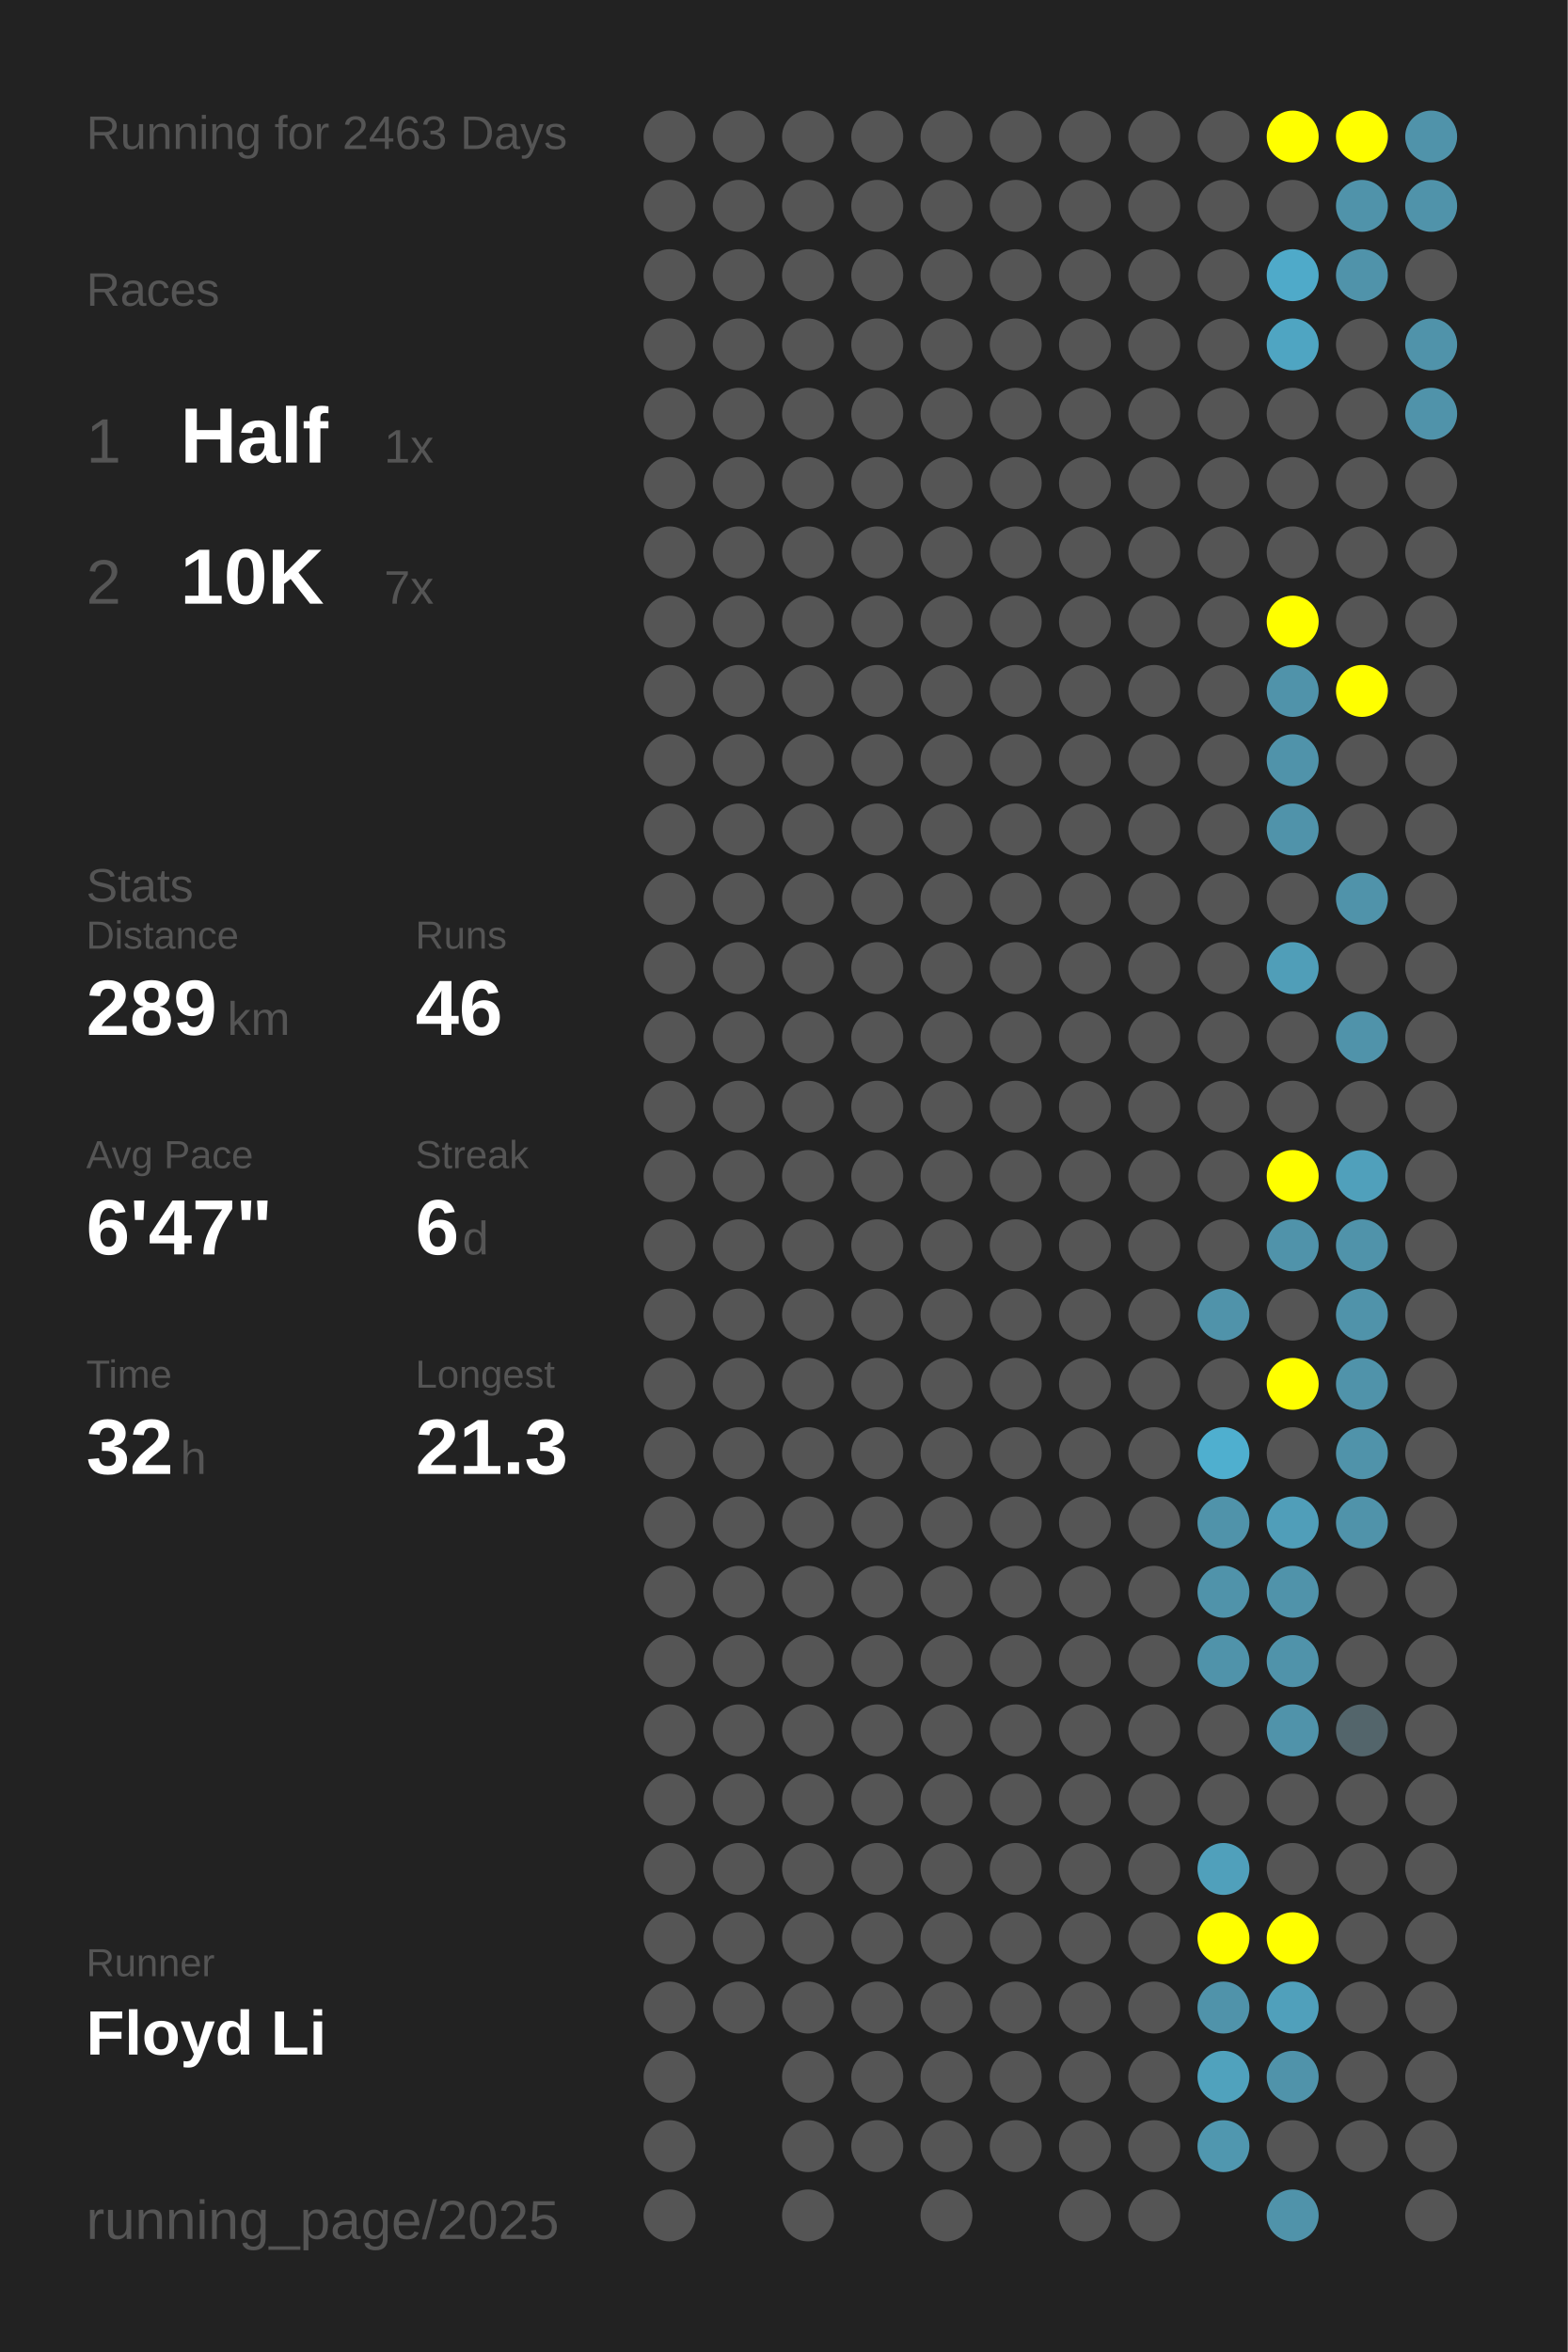
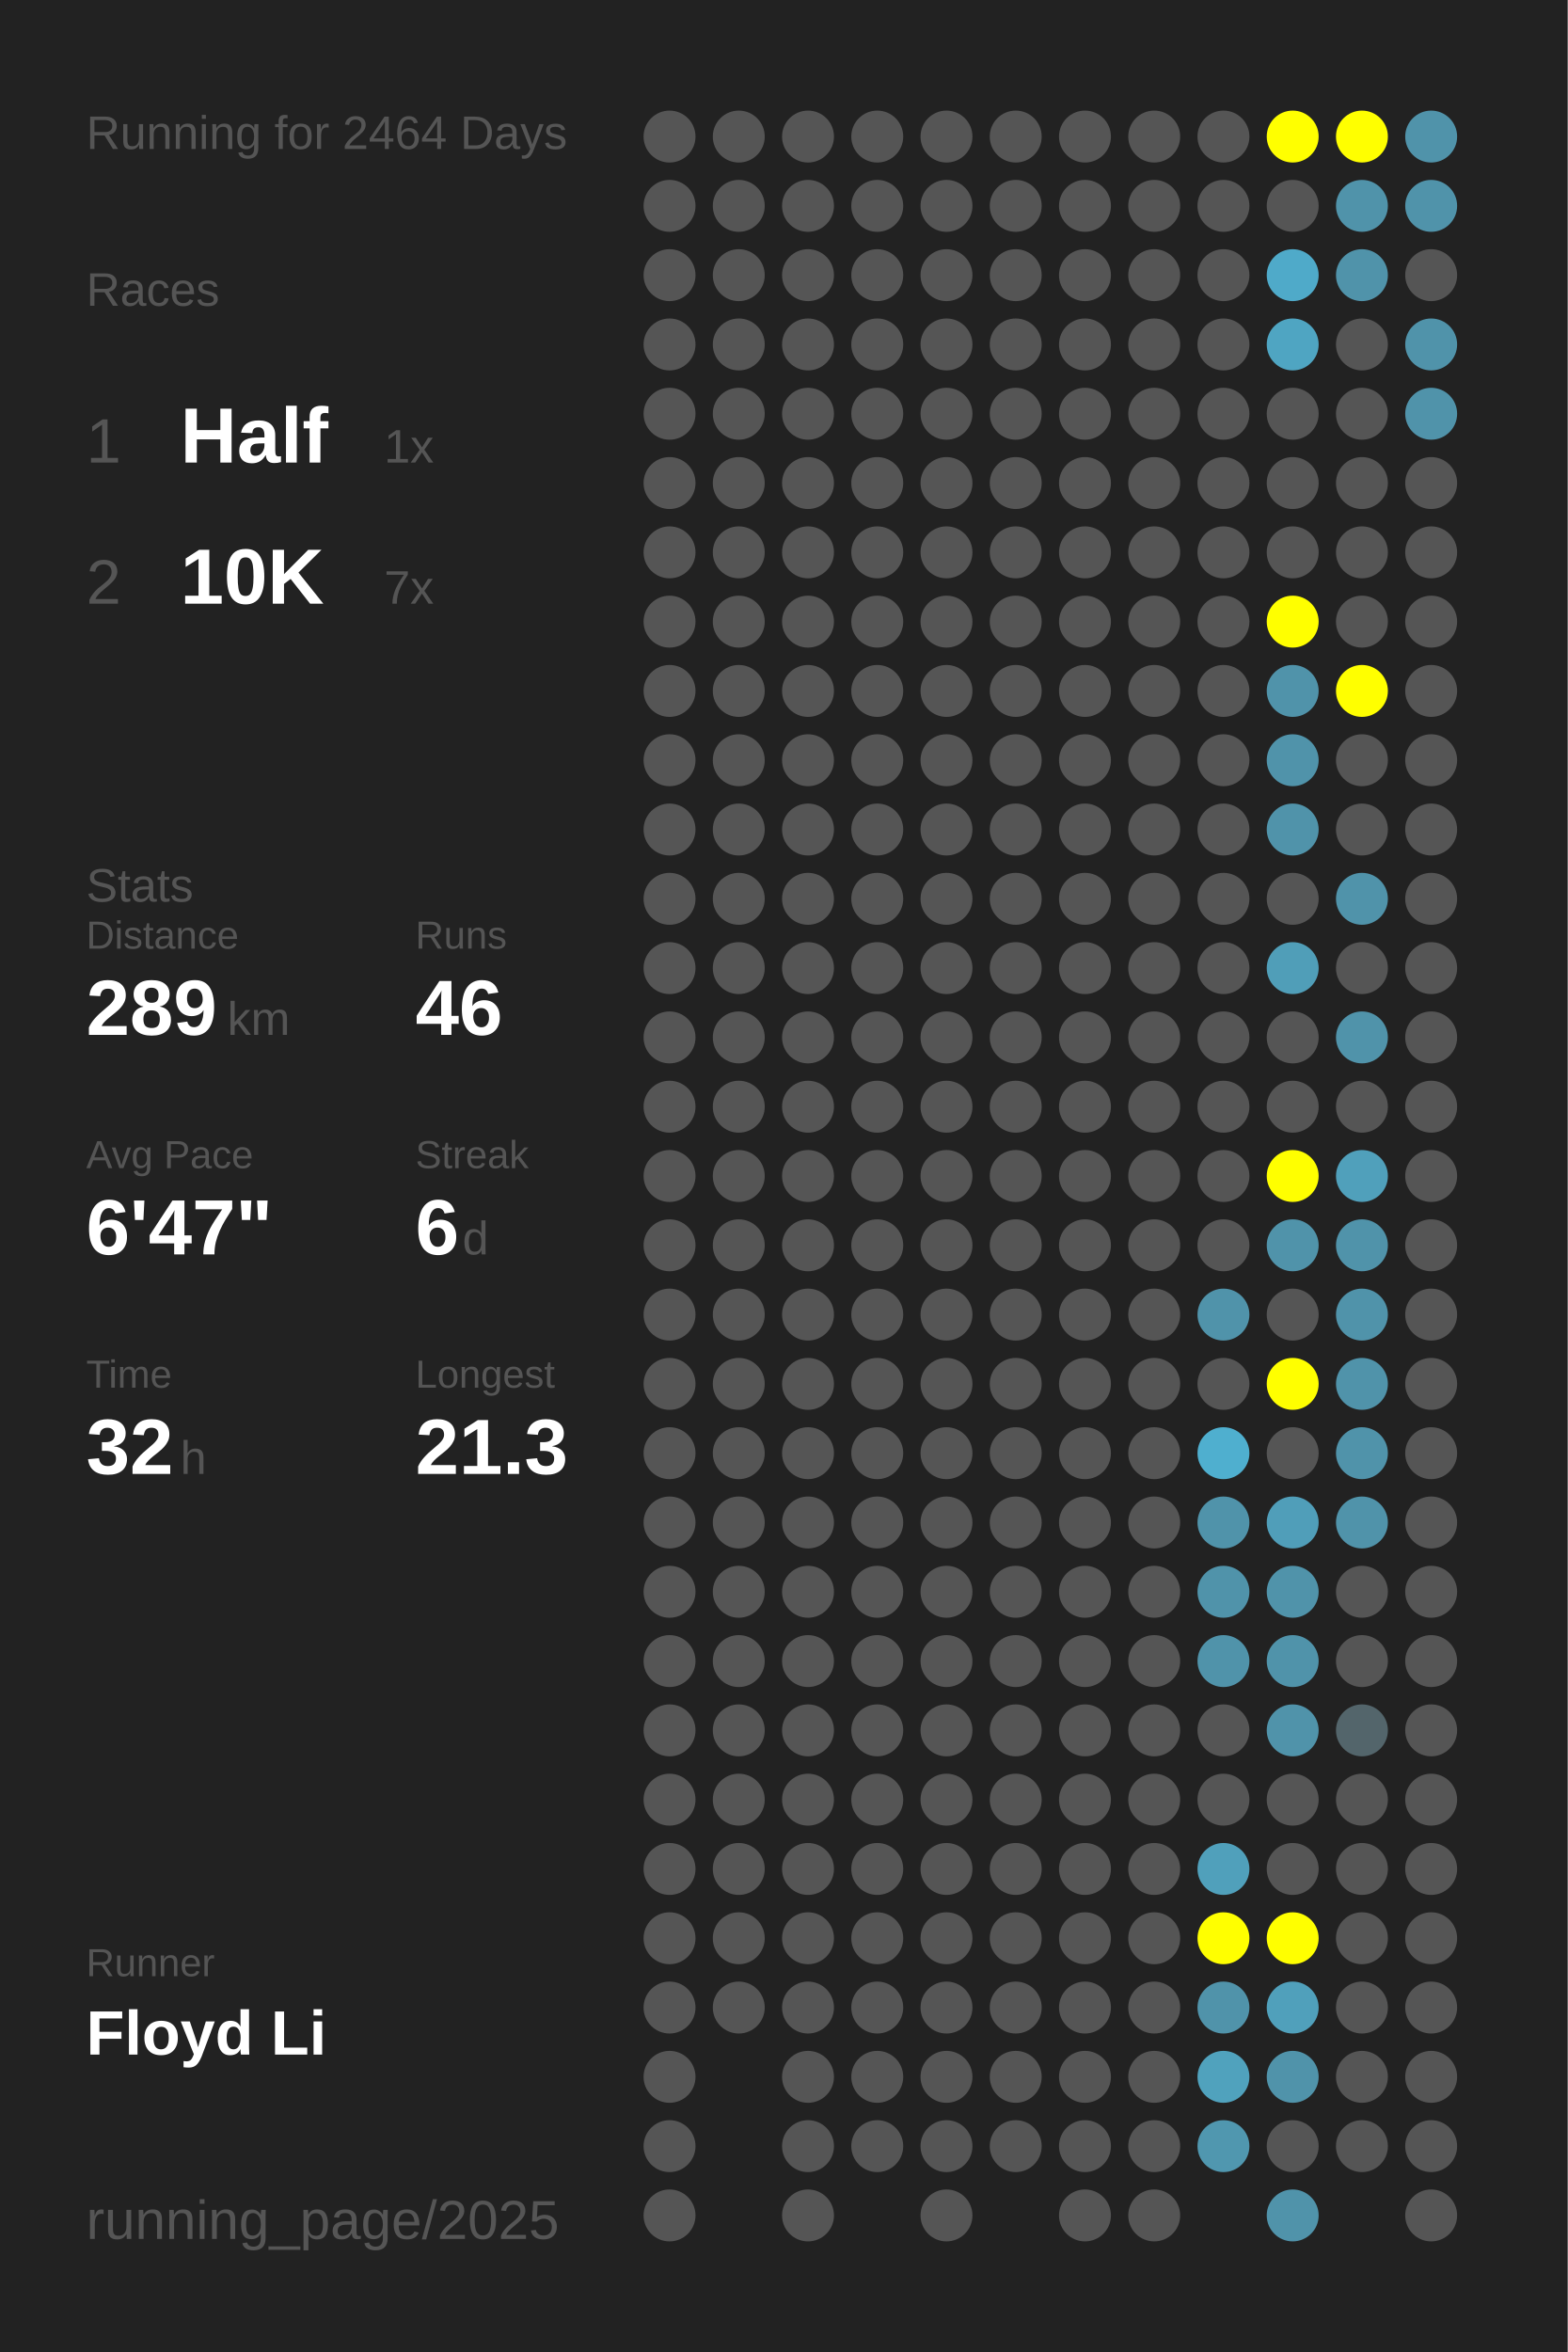
<svg xmlns="http://www.w3.org/2000/svg" baseProfile="full" height="300mm" version="1.1" viewBox="0,0,200,300" width="200mm">
  <defs />
  <rect fill="#222222" height="300" width="200" x="0" y="0" />
-   <text fill="#555555" style="font-size:6px; font-family:Arial;" x="11" y="19">Running for 2463 Days</text>
+   <text fill="#555555" style="font-size:6px; font-family:Arial;" x="11" y="19">Running for 2464 Days</text>
  <text fill="#555555" style="font-size:6px; font-family:Arial;" x="11" y="39">Races</text>
  <text fill="#555555" style="font-size:8px; font-family:Arial;" x="11" y="59">1</text>
  <text fill="#FFFFFF" style="font-size:10px; font-family:Arial; font-weight:bold;" x="23" y="59">Half</text>
  <text fill="#555555" style="font-size:6px; font-family:Arial;" x="49" y="59">1x</text>
  <text fill="#555555" style="font-size:8px; font-family:Arial;" x="11" y="77">2</text>
  <text fill="#FFFFFF" style="font-size:10px; font-family:Arial; font-weight:bold;" x="23" y="77">10K</text>
  <text fill="#555555" style="font-size:6px; font-family:Arial;" x="49" y="77">7x</text>
  <text fill="#555555" style="font-size:6px; font-family:Arial;" x="11" y="115">Stats</text>
  <text fill="#555555" style="font-size:5px; font-family:Arial;" x="11" y="121">Distance</text>
  <text fill="#FFFFFF" style="font-size:10px; font-family:Arial; font-weight:bold;" x="11" y="132">289</text>
  <text fill="#555555" style="font-size:6px; font-family:Arial;" x="29" y="132">km</text>
  <text fill="#555555" style="font-size:5px; font-family:Arial;" x="53" y="121">Runs</text>
  <text fill="#FFFFFF" style="font-size:10px; font-family:Arial; font-weight:bold;" x="53" y="132">46</text>
  <text fill="#555555" style="font-size:5px; font-family:Arial;" x="11" y="149">Avg Pace</text>
  <text fill="#FFFFFF" style="font-size:10px; font-family:Arial; font-weight:bold;" x="11" y="160">6'47"</text>
  <text fill="#555555" style="font-size:5px; font-family:Arial;" x="53" y="149">Streak</text>
  <text fill="#FFFFFF" style="font-size:10px; font-family:Arial; font-weight:bold;" x="53" y="160">6</text>
  <text fill="#555555" style="font-size:6px; font-family:Arial;" x="59" y="160">d</text>
  <text fill="#555555" style="font-size:5px; font-family:Arial;" x="11" y="177">Time</text>
  <text fill="#FFFFFF" style="font-size:10px; font-family:Arial; font-weight:bold;" x="11" y="188">32</text>
  <text fill="#555555" style="font-size:6px; font-family:Arial;" x="23" y="188">h</text>
  <text fill="#555555" style="font-size:5px; font-family:Arial;" x="53" y="177">Longest</text>
  <text fill="#FFFFFF" style="font-size:10px; font-family:Arial; font-weight:bold;" x="53" y="188">21.3</text>
  <text fill="#555555" style="font-size:5px; font-family:Arial;" x="11" y="252.065">Runner</text>
  <text fill="#FFFFFF" style="font-size:8px; font-family:Arial; font-weight:bold;" x="11" y="262.065">Floyd Li</text>
  <text fill="#555555" style="font-size:7px; font-family:Arial;" x="11" y="285.581">running_page/2025</text>
  <circle cx="85.417" cy="17.419" fill="#555555" r="3.312" />
  <circle cx="85.417" cy="26.258" fill="#555555" r="3.312" />
  <circle cx="85.417" cy="35.097" fill="#555555" r="3.312" />
  <circle cx="85.417" cy="43.935" fill="#555555" r="3.312" />
  <circle cx="85.417" cy="52.774" fill="#555555" r="3.312" />
  <circle cx="85.417" cy="61.613" fill="#555555" r="3.312" />
  <circle cx="85.417" cy="70.452" fill="#555555" r="3.312" />
  <circle cx="85.417" cy="79.29" fill="#555555" r="3.312" />
  <circle cx="85.417" cy="88.129" fill="#555555" r="3.312" />
  <circle cx="85.417" cy="96.968" fill="#555555" r="3.312" />
  <circle cx="85.417" cy="105.806" fill="#555555" r="3.312" />
  <circle cx="85.417" cy="114.645" fill="#555555" r="3.312" />
  <circle cx="85.417" cy="123.484" fill="#555555" r="3.312" />
  <circle cx="85.417" cy="132.323" fill="#555555" r="3.312" />
  <circle cx="85.417" cy="141.161" fill="#555555" r="3.312" />
  <circle cx="85.417" cy="150" fill="#555555" r="3.312" />
  <circle cx="85.417" cy="158.839" fill="#555555" r="3.312" />
  <circle cx="85.417" cy="167.677" fill="#555555" r="3.312" />
  <circle cx="85.417" cy="176.516" fill="#555555" r="3.312" />
  <circle cx="85.417" cy="185.355" fill="#555555" r="3.312" />
  <circle cx="85.417" cy="194.194" fill="#555555" r="3.312" />
  <circle cx="85.417" cy="203.032" fill="#555555" r="3.312" />
  <circle cx="85.417" cy="211.871" fill="#555555" r="3.312" />
  <circle cx="85.417" cy="220.71" fill="#555555" r="3.312" />
  <circle cx="85.417" cy="229.548" fill="#555555" r="3.312" />
  <circle cx="85.417" cy="238.387" fill="#555555" r="3.312" />
  <circle cx="85.417" cy="247.226" fill="#555555" r="3.312" />
  <circle cx="85.417" cy="256.065" fill="#555555" r="3.312" />
  <circle cx="85.417" cy="264.903" fill="#555555" r="3.312" />
  <circle cx="85.417" cy="273.742" fill="#555555" r="3.312" />
  <circle cx="85.417" cy="282.581" fill="#555555" r="3.312" />
  <circle cx="94.25" cy="17.419" fill="#555555" r="3.312" />
  <circle cx="94.25" cy="26.258" fill="#555555" r="3.312" />
  <circle cx="94.25" cy="35.097" fill="#555555" r="3.312" />
  <circle cx="94.25" cy="43.935" fill="#555555" r="3.312" />
  <circle cx="94.25" cy="52.774" fill="#555555" r="3.312" />
  <circle cx="94.25" cy="61.613" fill="#555555" r="3.312" />
  <circle cx="94.25" cy="70.452" fill="#555555" r="3.312" />
  <circle cx="94.25" cy="79.29" fill="#555555" r="3.312" />
  <circle cx="94.25" cy="88.129" fill="#555555" r="3.312" />
  <circle cx="94.25" cy="96.968" fill="#555555" r="3.312" />
  <circle cx="94.25" cy="105.806" fill="#555555" r="3.312" />
  <circle cx="94.25" cy="114.645" fill="#555555" r="3.312" />
  <circle cx="94.25" cy="123.484" fill="#555555" r="3.312" />
  <circle cx="94.25" cy="132.323" fill="#555555" r="3.312" />
  <circle cx="94.25" cy="141.161" fill="#555555" r="3.312" />
  <circle cx="94.25" cy="150" fill="#555555" r="3.312" />
  <circle cx="94.25" cy="158.839" fill="#555555" r="3.312" />
  <circle cx="94.25" cy="167.677" fill="#555555" r="3.312" />
  <circle cx="94.25" cy="176.516" fill="#555555" r="3.312" />
  <circle cx="94.25" cy="185.355" fill="#555555" r="3.312" />
  <circle cx="94.25" cy="194.194" fill="#555555" r="3.312" />
  <circle cx="94.25" cy="203.032" fill="#555555" r="3.312" />
  <circle cx="94.25" cy="211.871" fill="#555555" r="3.312" />
  <circle cx="94.25" cy="220.71" fill="#555555" r="3.312" />
  <circle cx="94.25" cy="229.548" fill="#555555" r="3.312" />
  <circle cx="94.25" cy="238.387" fill="#555555" r="3.312" />
  <circle cx="94.25" cy="247.226" fill="#555555" r="3.312" />
  <circle cx="94.25" cy="256.065" fill="#555555" r="3.312" />
  <circle cx="103.083" cy="17.419" fill="#555555" r="3.312" />
  <circle cx="103.083" cy="26.258" fill="#555555" r="3.312" />
  <circle cx="103.083" cy="35.097" fill="#555555" r="3.312" />
  <circle cx="103.083" cy="43.935" fill="#555555" r="3.312" />
  <circle cx="103.083" cy="52.774" fill="#555555" r="3.312" />
  <circle cx="103.083" cy="61.613" fill="#555555" r="3.312" />
  <circle cx="103.083" cy="70.452" fill="#555555" r="3.312" />
  <circle cx="103.083" cy="79.29" fill="#555555" r="3.312" />
  <circle cx="103.083" cy="88.129" fill="#555555" r="3.312" />
  <circle cx="103.083" cy="96.968" fill="#555555" r="3.312" />
  <circle cx="103.083" cy="105.806" fill="#555555" r="3.312" />
  <circle cx="103.083" cy="114.645" fill="#555555" r="3.312" />
  <circle cx="103.083" cy="123.484" fill="#555555" r="3.312" />
  <circle cx="103.083" cy="132.323" fill="#555555" r="3.312" />
  <circle cx="103.083" cy="141.161" fill="#555555" r="3.312" />
  <circle cx="103.083" cy="150" fill="#555555" r="3.312" />
  <circle cx="103.083" cy="158.839" fill="#555555" r="3.312" />
  <circle cx="103.083" cy="167.677" fill="#555555" r="3.312" />
  <circle cx="103.083" cy="176.516" fill="#555555" r="3.312" />
  <circle cx="103.083" cy="185.355" fill="#555555" r="3.312" />
  <circle cx="103.083" cy="194.194" fill="#555555" r="3.312" />
  <circle cx="103.083" cy="203.032" fill="#555555" r="3.312" />
  <circle cx="103.083" cy="211.871" fill="#555555" r="3.312" />
  <circle cx="103.083" cy="220.71" fill="#555555" r="3.312" />
  <circle cx="103.083" cy="229.548" fill="#555555" r="3.312" />
  <circle cx="103.083" cy="238.387" fill="#555555" r="3.312" />
  <circle cx="103.083" cy="247.226" fill="#555555" r="3.312" />
  <circle cx="103.083" cy="256.065" fill="#555555" r="3.312" />
  <circle cx="103.083" cy="264.903" fill="#555555" r="3.312" />
  <circle cx="103.083" cy="273.742" fill="#555555" r="3.312" />
  <circle cx="103.083" cy="282.581" fill="#555555" r="3.312" />
  <circle cx="111.917" cy="17.419" fill="#555555" r="3.312" />
  <circle cx="111.917" cy="26.258" fill="#555555" r="3.312" />
  <circle cx="111.917" cy="35.097" fill="#555555" r="3.312" />
  <circle cx="111.917" cy="43.935" fill="#555555" r="3.312" />
  <circle cx="111.917" cy="52.774" fill="#555555" r="3.312" />
  <circle cx="111.917" cy="61.613" fill="#555555" r="3.312" />
  <circle cx="111.917" cy="70.452" fill="#555555" r="3.312" />
  <circle cx="111.917" cy="79.29" fill="#555555" r="3.312" />
  <circle cx="111.917" cy="88.129" fill="#555555" r="3.312" />
  <circle cx="111.917" cy="96.968" fill="#555555" r="3.312" />
  <circle cx="111.917" cy="105.806" fill="#555555" r="3.312" />
  <circle cx="111.917" cy="114.645" fill="#555555" r="3.312" />
  <circle cx="111.917" cy="123.484" fill="#555555" r="3.312" />
  <circle cx="111.917" cy="132.323" fill="#555555" r="3.312" />
  <circle cx="111.917" cy="141.161" fill="#555555" r="3.312" />
  <circle cx="111.917" cy="150" fill="#555555" r="3.312" />
  <circle cx="111.917" cy="158.839" fill="#555555" r="3.312" />
  <circle cx="111.917" cy="167.677" fill="#555555" r="3.312" />
  <circle cx="111.917" cy="176.516" fill="#555555" r="3.312" />
  <circle cx="111.917" cy="185.355" fill="#555555" r="3.312" />
  <circle cx="111.917" cy="194.194" fill="#555555" r="3.312" />
  <circle cx="111.917" cy="203.032" fill="#555555" r="3.312" />
  <circle cx="111.917" cy="211.871" fill="#555555" r="3.312" />
  <circle cx="111.917" cy="220.71" fill="#555555" r="3.312" />
  <circle cx="111.917" cy="229.548" fill="#555555" r="3.312" />
  <circle cx="111.917" cy="238.387" fill="#555555" r="3.312" />
  <circle cx="111.917" cy="247.226" fill="#555555" r="3.312" />
  <circle cx="111.917" cy="256.065" fill="#555555" r="3.312" />
  <circle cx="111.917" cy="264.903" fill="#555555" r="3.312" />
  <circle cx="111.917" cy="273.742" fill="#555555" r="3.312" />
  <circle cx="120.75" cy="17.419" fill="#555555" r="3.312" />
  <circle cx="120.75" cy="26.258" fill="#555555" r="3.312" />
  <circle cx="120.75" cy="35.097" fill="#555555" r="3.312" />
  <circle cx="120.75" cy="43.935" fill="#555555" r="3.312" />
  <circle cx="120.75" cy="52.774" fill="#555555" r="3.312" />
  <circle cx="120.75" cy="61.613" fill="#555555" r="3.312" />
  <circle cx="120.75" cy="70.452" fill="#555555" r="3.312" />
  <circle cx="120.75" cy="79.29" fill="#555555" r="3.312" />
  <circle cx="120.75" cy="88.129" fill="#555555" r="3.312" />
  <circle cx="120.75" cy="96.968" fill="#555555" r="3.312" />
  <circle cx="120.75" cy="105.806" fill="#555555" r="3.312" />
  <circle cx="120.75" cy="114.645" fill="#555555" r="3.312" />
  <circle cx="120.75" cy="123.484" fill="#555555" r="3.312" />
  <circle cx="120.75" cy="132.323" fill="#555555" r="3.312" />
  <circle cx="120.75" cy="141.161" fill="#555555" r="3.312" />
  <circle cx="120.75" cy="150" fill="#555555" r="3.312" />
  <circle cx="120.75" cy="158.839" fill="#555555" r="3.312" />
  <circle cx="120.75" cy="167.677" fill="#555555" r="3.312" />
  <circle cx="120.75" cy="176.516" fill="#555555" r="3.312" />
  <circle cx="120.75" cy="185.355" fill="#555555" r="3.312" />
  <circle cx="120.75" cy="194.194" fill="#555555" r="3.312" />
  <circle cx="120.75" cy="203.032" fill="#555555" r="3.312" />
  <circle cx="120.75" cy="211.871" fill="#555555" r="3.312" />
  <circle cx="120.75" cy="220.71" fill="#555555" r="3.312" />
  <circle cx="120.75" cy="229.548" fill="#555555" r="3.312" />
  <circle cx="120.75" cy="238.387" fill="#555555" r="3.312" />
  <circle cx="120.75" cy="247.226" fill="#555555" r="3.312" />
  <circle cx="120.75" cy="256.065" fill="#555555" r="3.312" />
  <circle cx="120.75" cy="264.903" fill="#555555" r="3.312" />
  <circle cx="120.75" cy="273.742" fill="#555555" r="3.312" />
  <circle cx="120.75" cy="282.581" fill="#555555" r="3.312" />
  <circle cx="129.583" cy="17.419" fill="#555555" r="3.312" />
  <circle cx="129.583" cy="26.258" fill="#555555" r="3.312" />
  <circle cx="129.583" cy="35.097" fill="#555555" r="3.312" />
  <circle cx="129.583" cy="43.935" fill="#555555" r="3.312" />
  <circle cx="129.583" cy="52.774" fill="#555555" r="3.312" />
  <circle cx="129.583" cy="61.613" fill="#555555" r="3.312" />
  <circle cx="129.583" cy="70.452" fill="#555555" r="3.312" />
  <circle cx="129.583" cy="79.29" fill="#555555" r="3.312" />
  <circle cx="129.583" cy="88.129" fill="#555555" r="3.312" />
  <circle cx="129.583" cy="96.968" fill="#555555" r="3.312" />
  <circle cx="129.583" cy="105.806" fill="#555555" r="3.312" />
  <circle cx="129.583" cy="114.645" fill="#555555" r="3.312" />
  <circle cx="129.583" cy="123.484" fill="#555555" r="3.312" />
  <circle cx="129.583" cy="132.323" fill="#555555" r="3.312" />
  <circle cx="129.583" cy="141.161" fill="#555555" r="3.312" />
  <circle cx="129.583" cy="150" fill="#555555" r="3.312" />
  <circle cx="129.583" cy="158.839" fill="#555555" r="3.312" />
  <circle cx="129.583" cy="167.677" fill="#555555" r="3.312" />
  <circle cx="129.583" cy="176.516" fill="#555555" r="3.312" />
  <circle cx="129.583" cy="185.355" fill="#555555" r="3.312" />
  <circle cx="129.583" cy="194.194" fill="#555555" r="3.312" />
  <circle cx="129.583" cy="203.032" fill="#555555" r="3.312" />
  <circle cx="129.583" cy="211.871" fill="#555555" r="3.312" />
  <circle cx="129.583" cy="220.71" fill="#555555" r="3.312" />
  <circle cx="129.583" cy="229.548" fill="#555555" r="3.312" />
  <circle cx="129.583" cy="238.387" fill="#555555" r="3.312" />
  <circle cx="129.583" cy="247.226" fill="#555555" r="3.312" />
  <circle cx="129.583" cy="256.065" fill="#555555" r="3.312" />
  <circle cx="129.583" cy="264.903" fill="#555555" r="3.312" />
  <circle cx="129.583" cy="273.742" fill="#555555" r="3.312" />
  <circle cx="138.417" cy="17.419" fill="#555555" r="3.312" />
  <circle cx="138.417" cy="26.258" fill="#555555" r="3.312" />
  <circle cx="138.417" cy="35.097" fill="#555555" r="3.312" />
  <circle cx="138.417" cy="43.935" fill="#555555" r="3.312" />
  <circle cx="138.417" cy="52.774" fill="#555555" r="3.312" />
  <circle cx="138.417" cy="61.613" fill="#555555" r="3.312" />
  <circle cx="138.417" cy="70.452" fill="#555555" r="3.312" />
  <circle cx="138.417" cy="79.29" fill="#555555" r="3.312" />
  <circle cx="138.417" cy="88.129" fill="#555555" r="3.312" />
  <circle cx="138.417" cy="96.968" fill="#555555" r="3.312" />
  <circle cx="138.417" cy="105.806" fill="#555555" r="3.312" />
  <circle cx="138.417" cy="114.645" fill="#555555" r="3.312" />
  <circle cx="138.417" cy="123.484" fill="#555555" r="3.312" />
  <circle cx="138.417" cy="132.323" fill="#555555" r="3.312" />
  <circle cx="138.417" cy="141.161" fill="#555555" r="3.312" />
  <circle cx="138.417" cy="150" fill="#555555" r="3.312" />
  <circle cx="138.417" cy="158.839" fill="#555555" r="3.312" />
  <circle cx="138.417" cy="167.677" fill="#555555" r="3.312" />
  <circle cx="138.417" cy="176.516" fill="#555555" r="3.312" />
  <circle cx="138.417" cy="185.355" fill="#555555" r="3.312" />
  <circle cx="138.417" cy="194.194" fill="#555555" r="3.312" />
  <circle cx="138.417" cy="203.032" fill="#555555" r="3.312" />
  <circle cx="138.417" cy="211.871" fill="#555555" r="3.312" />
  <circle cx="138.417" cy="220.71" fill="#555555" r="3.312" />
  <circle cx="138.417" cy="229.548" fill="#555555" r="3.312" />
  <circle cx="138.417" cy="238.387" fill="#555555" r="3.312" />
  <circle cx="138.417" cy="247.226" fill="#555555" r="3.312" />
  <circle cx="138.417" cy="256.065" fill="#555555" r="3.312" />
  <circle cx="138.417" cy="264.903" fill="#555555" r="3.312" />
  <circle cx="138.417" cy="273.742" fill="#555555" r="3.312" />
  <circle cx="138.417" cy="282.581" fill="#555555" r="3.312" />
  <circle cx="147.25" cy="17.419" fill="#555555" r="3.312" />
  <circle cx="147.25" cy="26.258" fill="#555555" r="3.312" />
  <circle cx="147.25" cy="35.097" fill="#555555" r="3.312" />
  <circle cx="147.25" cy="43.935" fill="#555555" r="3.312" />
  <circle cx="147.25" cy="52.774" fill="#555555" r="3.312" />
  <circle cx="147.25" cy="61.613" fill="#555555" r="3.312" />
  <circle cx="147.25" cy="70.452" fill="#555555" r="3.312" />
  <circle cx="147.25" cy="79.29" fill="#555555" r="3.312" />
  <circle cx="147.25" cy="88.129" fill="#555555" r="3.312" />
  <circle cx="147.25" cy="96.968" fill="#555555" r="3.312" />
  <circle cx="147.25" cy="105.806" fill="#555555" r="3.312" />
  <circle cx="147.25" cy="114.645" fill="#555555" r="3.312" />
  <circle cx="147.25" cy="123.484" fill="#555555" r="3.312" />
  <circle cx="147.25" cy="132.323" fill="#555555" r="3.312" />
  <circle cx="147.25" cy="141.161" fill="#555555" r="3.312" />
  <circle cx="147.25" cy="150" fill="#555555" r="3.312" />
  <circle cx="147.25" cy="158.839" fill="#555555" r="3.312" />
  <circle cx="147.25" cy="167.677" fill="#555555" r="3.312" />
  <circle cx="147.25" cy="176.516" fill="#555555" r="3.312" />
  <circle cx="147.25" cy="185.355" fill="#555555" r="3.312" />
  <circle cx="147.25" cy="194.194" fill="#555555" r="3.312" />
  <circle cx="147.25" cy="203.032" fill="#555555" r="3.312" />
  <circle cx="147.25" cy="211.871" fill="#555555" r="3.312" />
  <circle cx="147.25" cy="220.71" fill="#555555" r="3.312" />
  <circle cx="147.25" cy="229.548" fill="#555555" r="3.312" />
  <circle cx="147.25" cy="238.387" fill="#555555" r="3.312" />
  <circle cx="147.25" cy="247.226" fill="#555555" r="3.312" />
  <circle cx="147.25" cy="256.065" fill="#555555" r="3.312" />
  <circle cx="147.25" cy="264.903" fill="#555555" r="3.312" />
  <circle cx="147.25" cy="273.742" fill="#555555" r="3.312" />
  <circle cx="147.25" cy="282.581" fill="#555555" r="3.312" />
  <circle cx="156.083" cy="17.419" fill="#555555" r="3.312" />
  <circle cx="156.083" cy="26.258" fill="#555555" r="3.312" />
  <circle cx="156.083" cy="35.097" fill="#555555" r="3.312" />
  <circle cx="156.083" cy="43.935" fill="#555555" r="3.312" />
  <circle cx="156.083" cy="52.774" fill="#555555" r="3.312" />
  <circle cx="156.083" cy="61.613" fill="#555555" r="3.312" />
  <circle cx="156.083" cy="70.452" fill="#555555" r="3.312" />
  <circle cx="156.083" cy="79.29" fill="#555555" r="3.312" />
  <circle cx="156.083" cy="88.129" fill="#555555" r="3.312" />
  <circle cx="156.083" cy="96.968" fill="#555555" r="3.312" />
  <circle cx="156.083" cy="105.806" fill="#555555" r="3.312" />
  <circle cx="156.083" cy="114.645" fill="#555555" r="3.312" />
  <circle cx="156.083" cy="123.484" fill="#555555" r="3.312" />
  <circle cx="156.083" cy="132.323" fill="#555555" r="3.312" />
  <circle cx="156.083" cy="141.161" fill="#555555" r="3.312" />
  <circle cx="156.083" cy="150" fill="#555555" r="3.312" />
  <circle cx="156.083" cy="158.839" fill="#555555" r="3.312" />
  <circle cx="156.083" cy="167.677" fill="#5093aa" r="3.312" />
  <circle cx="156.083" cy="176.516" fill="#555555" r="3.312" />
  <circle cx="156.083" cy="185.355" fill="#4fafcf" r="3.312" />
  <circle cx="156.083" cy="194.194" fill="#5093aa" r="3.312" />
  <circle cx="156.083" cy="203.032" fill="#5093aa" r="3.312" />
  <circle cx="156.083" cy="211.871" fill="#5093aa" r="3.312" />
  <circle cx="156.083" cy="220.71" fill="#555555" r="3.312" />
  <circle cx="156.083" cy="229.548" fill="#555555" r="3.312" />
  <circle cx="156.083" cy="238.387" fill="#50a0bb" r="3.312" />
  <circle cx="156.083" cy="247.226" fill="#FFFF00" r="3.312" />
  <circle cx="156.083" cy="256.065" fill="#5093aa" r="3.312" />
  <circle cx="156.083" cy="264.903" fill="#50a2bd" r="3.312" />
  <circle cx="156.083" cy="273.742" fill="#5097af" r="3.312" />
  <circle cx="164.917" cy="17.419" fill="#FFFF00" r="3.312" />
  <circle cx="164.917" cy="26.258" fill="#555555" r="3.312" />
  <circle cx="164.917" cy="35.097" fill="#4faac9" r="3.312" />
  <circle cx="164.917" cy="43.935" fill="#4fa5c2" r="3.312" />
  <circle cx="164.917" cy="52.774" fill="#555555" r="3.312" />
  <circle cx="164.917" cy="61.613" fill="#555555" r="3.312" />
  <circle cx="164.917" cy="70.452" fill="#555555" r="3.312" />
  <circle cx="164.917" cy="79.29" fill="#FFFF00" r="3.312" />
  <circle cx="164.917" cy="88.129" fill="#5093aa" r="3.312" />
  <circle cx="164.917" cy="96.968" fill="#5093aa" r="3.312" />
  <circle cx="164.917" cy="105.806" fill="#5093aa" r="3.312" />
  <circle cx="164.917" cy="114.645" fill="#555555" r="3.312" />
  <circle cx="164.917" cy="123.484" fill="#509eb8" r="3.312" />
  <circle cx="164.917" cy="132.323" fill="#555555" r="3.312" />
  <circle cx="164.917" cy="141.161" fill="#555555" r="3.312" />
  <circle cx="164.917" cy="150" fill="#FFFF00" r="3.312" />
  <circle cx="164.917" cy="158.839" fill="#5093aa" r="3.312" />
  <circle cx="164.917" cy="167.677" fill="#555555" r="3.312" />
  <circle cx="164.917" cy="176.516" fill="#FFFF00" r="3.312" />
  <circle cx="164.917" cy="185.355" fill="#555555" r="3.312" />
  <circle cx="164.917" cy="194.194" fill="#509eb9" r="3.312" />
  <circle cx="164.917" cy="203.032" fill="#5093aa" r="3.312" />
  <circle cx="164.917" cy="211.871" fill="#5093aa" r="3.312" />
  <circle cx="164.917" cy="220.71" fill="#5093aa" r="3.312" />
  <circle cx="164.917" cy="229.548" fill="#555555" r="3.312" />
  <circle cx="164.917" cy="238.387" fill="#555555" r="3.312" />
  <circle cx="164.917" cy="247.226" fill="#FFFF00" r="3.312" />
  <circle cx="164.917" cy="256.065" fill="#50a0bb" r="3.312" />
  <circle cx="164.917" cy="264.903" fill="#5093aa" r="3.312" />
  <circle cx="164.917" cy="273.742" fill="#555555" r="3.312" />
  <circle cx="164.917" cy="282.581" fill="#5093aa" r="3.312" />
  <circle cx="173.75" cy="17.419" fill="#FFFF00" r="3.312" />
  <circle cx="173.75" cy="26.258" fill="#5093aa" r="3.312" />
  <circle cx="173.75" cy="35.097" fill="#5093aa" r="3.312" />
  <circle cx="173.75" cy="43.935" fill="#555555" r="3.312" />
  <circle cx="173.75" cy="52.774" fill="#555555" r="3.312" />
  <circle cx="173.75" cy="61.613" fill="#555555" r="3.312" />
  <circle cx="173.75" cy="70.452" fill="#555555" r="3.312" />
  <circle cx="173.75" cy="79.29" fill="#555555" r="3.312" />
  <circle cx="173.75" cy="88.129" fill="#FFFF00" r="3.312" />
  <circle cx="173.75" cy="96.968" fill="#555555" r="3.312" />
  <circle cx="173.75" cy="105.806" fill="#555555" r="3.312" />
  <circle cx="173.75" cy="114.645" fill="#5093aa" r="3.312" />
  <circle cx="173.75" cy="123.484" fill="#555555" r="3.312" />
  <circle cx="173.75" cy="132.323" fill="#5093aa" r="3.312" />
  <circle cx="173.75" cy="141.161" fill="#555555" r="3.312" />
  <circle cx="173.75" cy="150" fill="#50a0bb" r="3.312" />
  <circle cx="173.75" cy="158.839" fill="#5093aa" r="3.312" />
  <circle cx="173.75" cy="167.677" fill="#5093aa" r="3.312" />
  <circle cx="173.75" cy="176.516" fill="#5093aa" r="3.312" />
  <circle cx="173.75" cy="185.355" fill="#5093aa" r="3.312" />
  <circle cx="173.75" cy="194.194" fill="#5093aa" r="3.312" />
  <circle cx="173.75" cy="203.032" fill="#555555" r="3.312" />
  <circle cx="173.75" cy="211.871" fill="#555555" r="3.312" />
  <circle cx="173.75" cy="220.71" fill="#53656b" r="3.312" />
  <circle cx="173.75" cy="229.548" fill="#555555" r="3.312" />
  <circle cx="173.75" cy="238.387" fill="#555555" r="3.312" />
  <circle cx="173.75" cy="247.226" fill="#555555" r="3.312" />
  <circle cx="173.75" cy="256.065" fill="#555555" r="3.312" />
  <circle cx="173.75" cy="264.903" fill="#555555" r="3.312" />
  <circle cx="173.75" cy="273.742" fill="#555555" r="3.312" />
  <circle cx="182.583" cy="17.419" fill="#5093aa" r="3.312" />
  <circle cx="182.583" cy="26.258" fill="#5093aa" r="3.312" />
  <circle cx="182.583" cy="35.097" fill="#555555" r="3.312" />
  <circle cx="182.583" cy="43.935" fill="#5093aa" r="3.312" />
  <circle cx="182.583" cy="52.774" fill="#5093aa" r="3.312" />
  <circle cx="182.583" cy="61.613" fill="#555555" r="3.312" />
  <circle cx="182.583" cy="70.452" fill="#555555" r="3.312" />
  <circle cx="182.583" cy="79.29" fill="#555555" r="3.312" />
  <circle cx="182.583" cy="88.129" fill="#555555" r="3.312" />
  <circle cx="182.583" cy="96.968" fill="#555555" r="3.312" />
  <circle cx="182.583" cy="105.806" fill="#555555" r="3.312" />
  <circle cx="182.583" cy="114.645" fill="#555555" r="3.312" />
  <circle cx="182.583" cy="123.484" fill="#555555" r="3.312" />
  <circle cx="182.583" cy="132.323" fill="#555555" r="3.312" />
  <circle cx="182.583" cy="141.161" fill="#555555" r="3.312" />
  <circle cx="182.583" cy="150" fill="#555555" r="3.312" />
  <circle cx="182.583" cy="158.839" fill="#555555" r="3.312" />
  <circle cx="182.583" cy="167.677" fill="#555555" r="3.312" />
  <circle cx="182.583" cy="176.516" fill="#555555" r="3.312" />
  <circle cx="182.583" cy="185.355" fill="#555555" r="3.312" />
  <circle cx="182.583" cy="194.194" fill="#555555" r="3.312" />
  <circle cx="182.583" cy="203.032" fill="#555555" r="3.312" />
  <circle cx="182.583" cy="211.871" fill="#555555" r="3.312" />
  <circle cx="182.583" cy="220.71" fill="#555555" r="3.312" />
  <circle cx="182.583" cy="229.548" fill="#555555" r="3.312" />
  <circle cx="182.583" cy="238.387" fill="#555555" r="3.312" />
  <circle cx="182.583" cy="247.226" fill="#555555" r="3.312" />
  <circle cx="182.583" cy="256.065" fill="#555555" r="3.312" />
  <circle cx="182.583" cy="264.903" fill="#555555" r="3.312" />
  <circle cx="182.583" cy="273.742" fill="#555555" r="3.312" />
  <circle cx="182.583" cy="282.581" fill="#555555" r="3.312" />
</svg>
